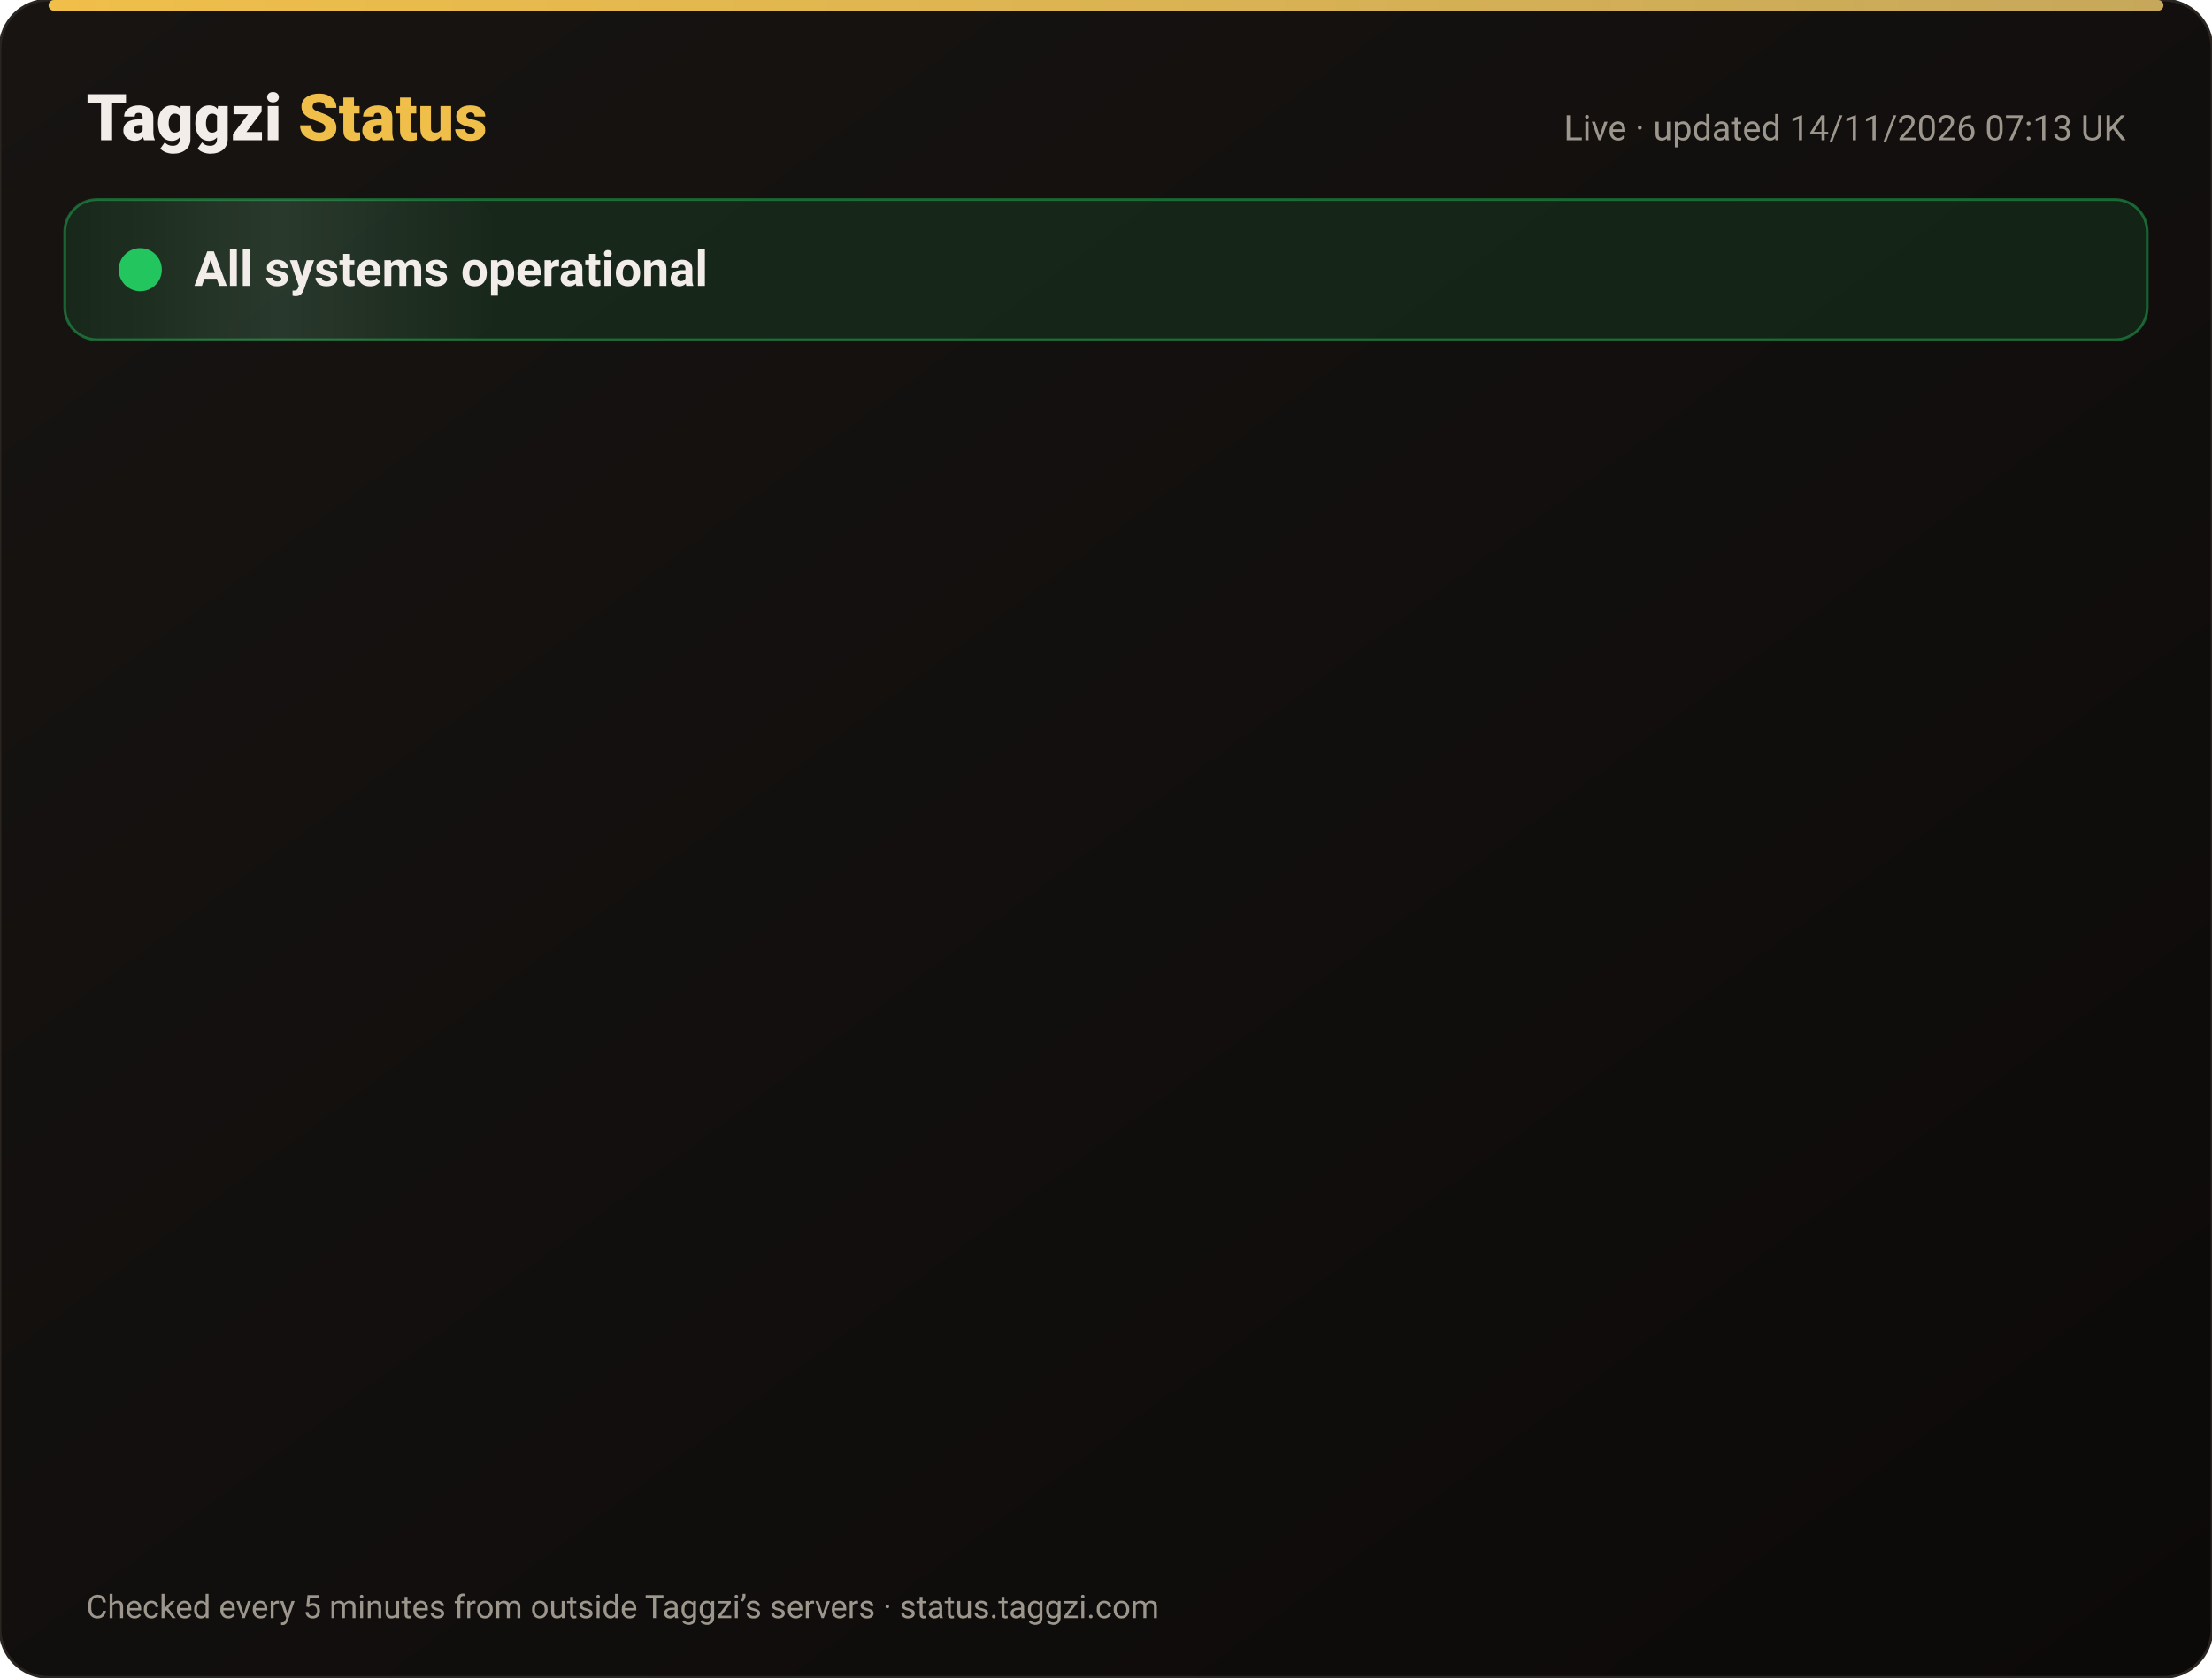
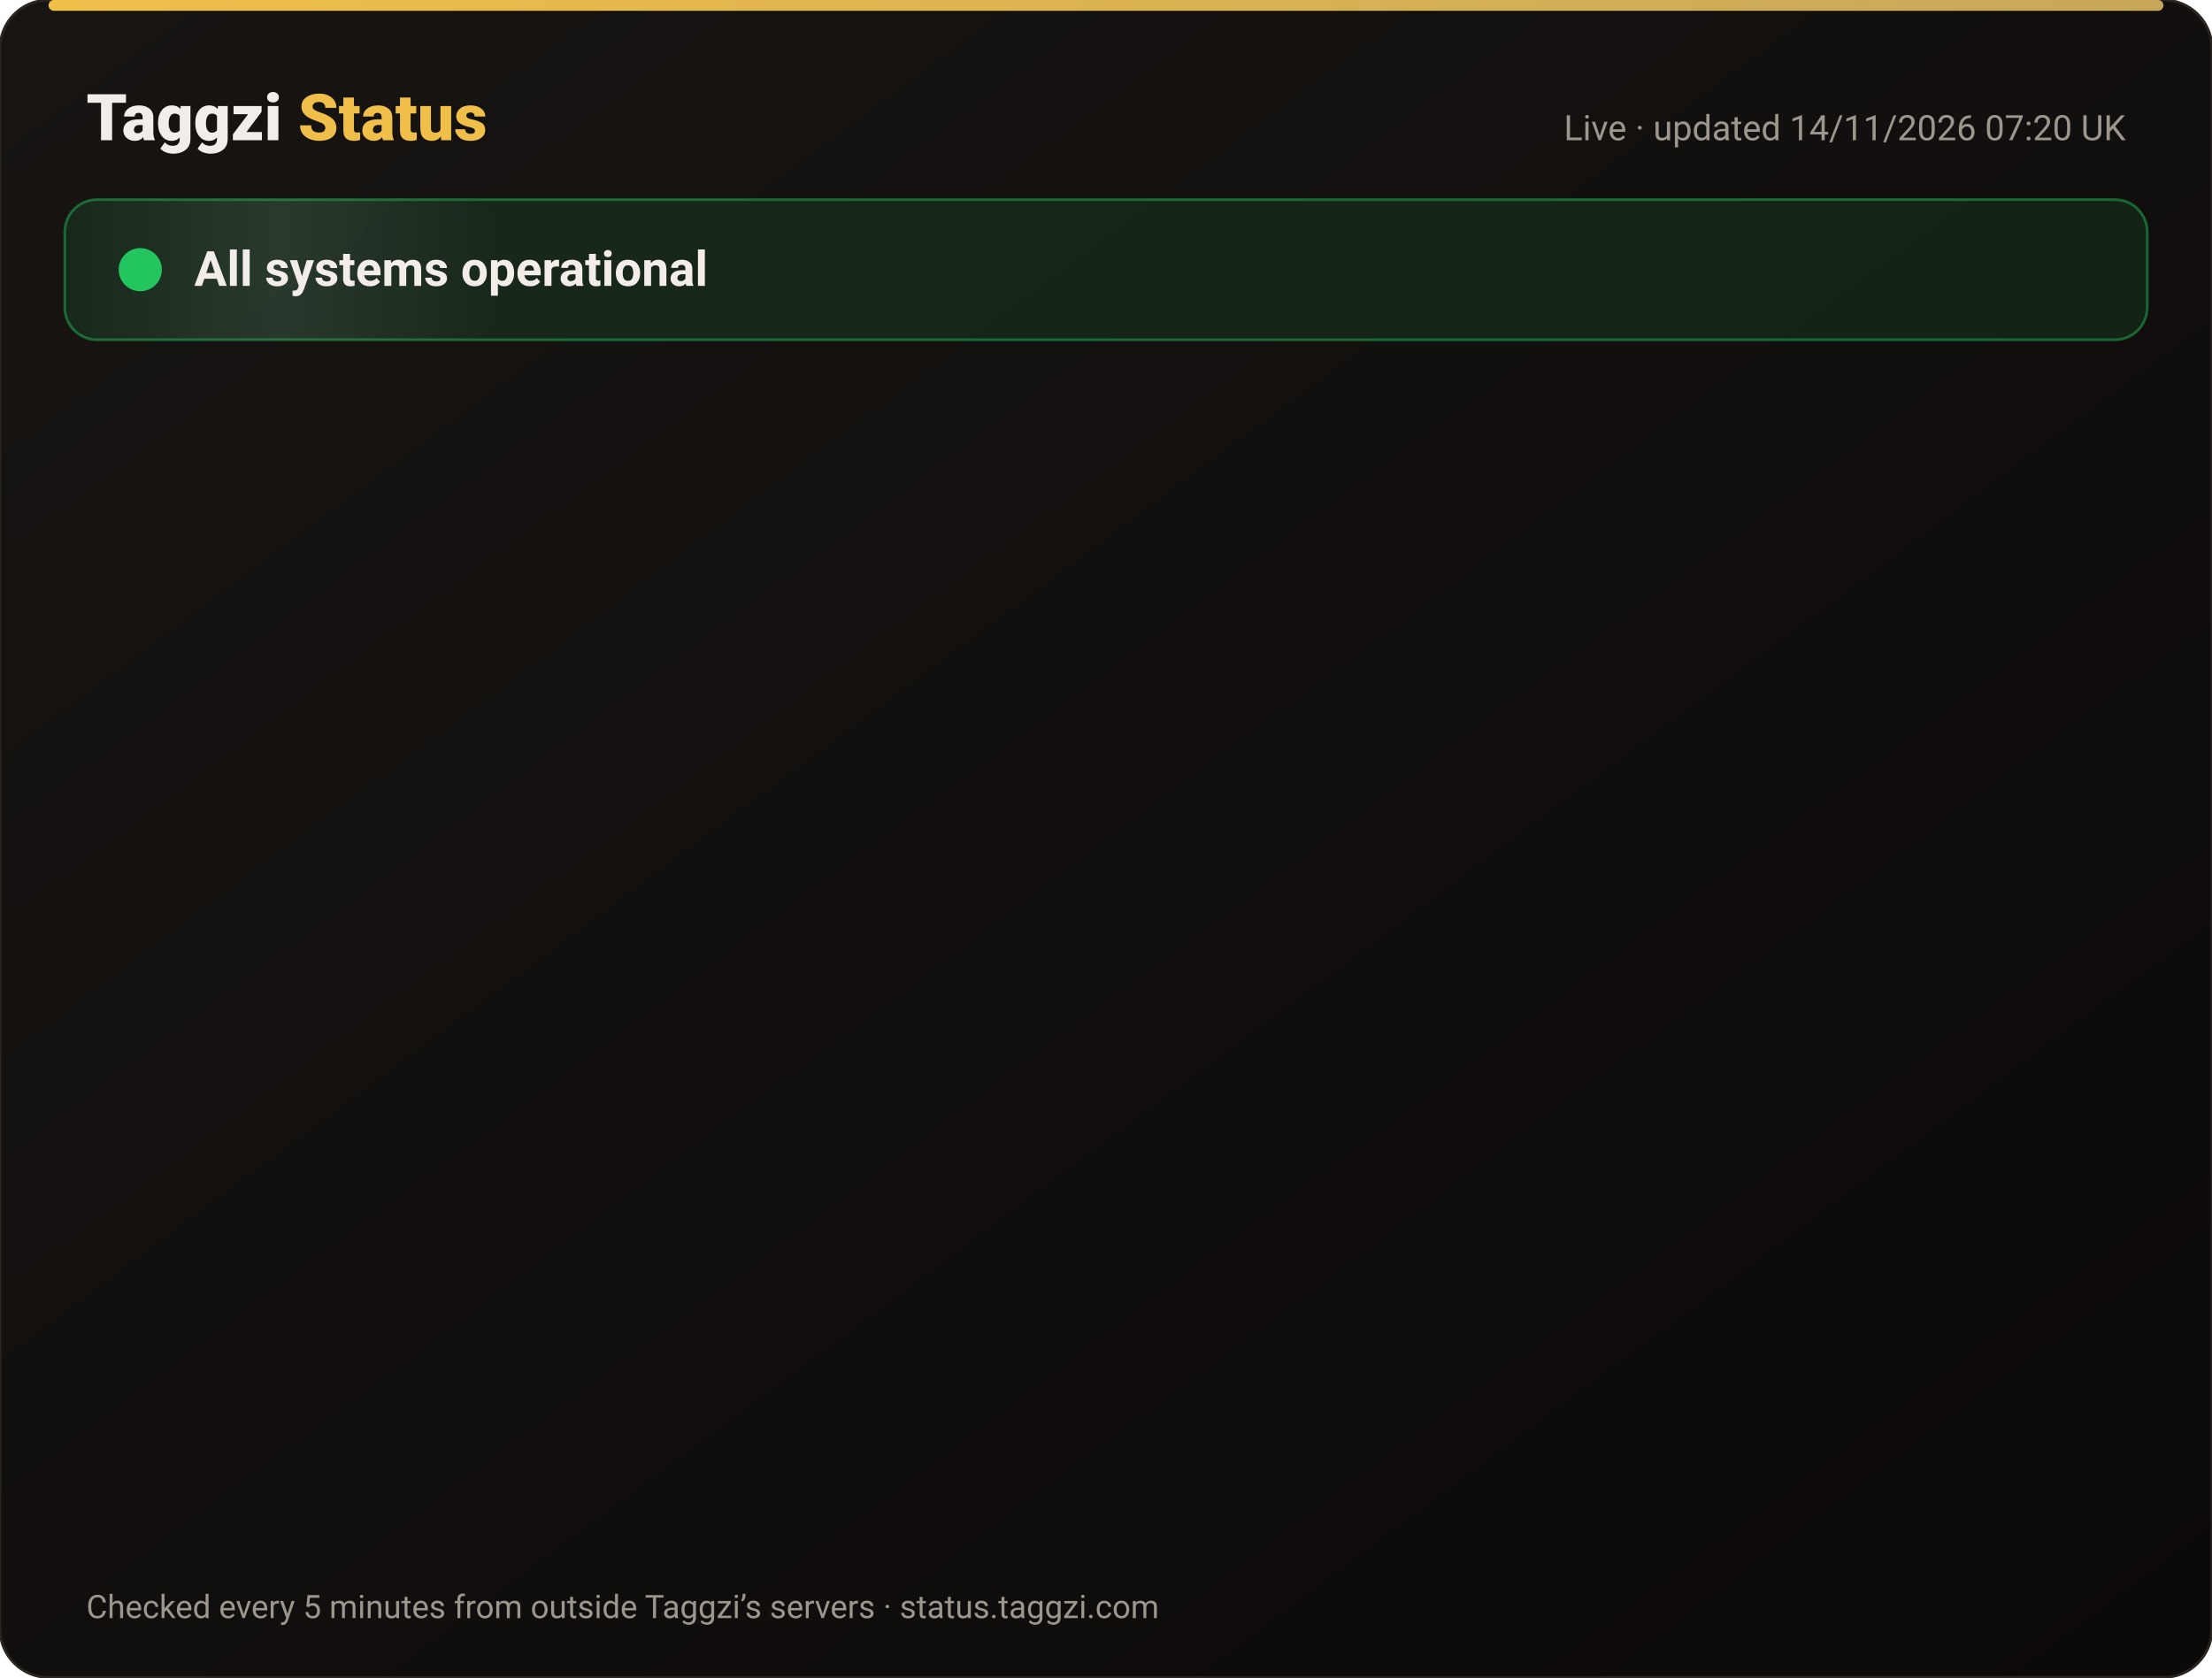
<svg xmlns="http://www.w3.org/2000/svg" width="820" height="622" viewBox="0 0 820 622" font-family="-apple-system,Segoe UI,Roboto,Helvetica,Arial,sans-serif">
  <defs>
    <linearGradient id="bg" x1="0" y1="0" x2="1" y2="1">
      <stop offset="0" stop-color="#171412" />
      <stop offset="1" stop-color="#0C0A09" />
    </linearGradient>
    <linearGradient id="gold" x1="0" x2="1">
      <stop offset="0" stop-color="#F0BF4A" />
      <stop offset="1" stop-color="#c6a85b" />
    </linearGradient>
    <linearGradient id="shine" x1="0" x2="1">
      <stop offset="0" stop-color="#fff" stop-opacity="0" />
      <stop offset=".5" stop-color="#fff" stop-opacity=".08" />
      <stop offset="1" stop-color="#fff" stop-opacity="0" />
    </linearGradient>
  </defs>
  <rect width="820" height="622" rx="18" fill="url(#bg)" stroke="#2a2521" />
  <rect x="18" y="0" width="784" height="4" rx="2" fill="url(#gold)" />
  <text x="32" y="52" font-size="24" font-weight="800" fill="#F2EDE8">Taggzi <tspan fill="#F0BF4A">Status</tspan>
  </text>
-   <text x="788" y="52" font-size="13" fill="#9C968C" text-anchor="end">Live · updated 14/11/2026 07:13 UK</text>
+   <text x="788" y="52" font-size="13" fill="#9C968C" text-anchor="end">Live · updated 14/11/2026 07:20 UK</text>
  <rect x="24" y="74" width="772" height="52" rx="12" fill="#22c55e" fill-opacity=".12" stroke="#22c55e" stroke-opacity=".45" />
  <rect x="24" y="74" width="160" height="52" rx="12" fill="url(#shine)">
    <animate attributeName="x" from="-160" to="820" dur="4s" repeatCount="indefinite" />
  </rect>
  <circle cx="52" cy="100" r="7" fill="#22c55e" />
  <circle cx="52" cy="100" r="7" fill="none" stroke="#22c55e" stroke-width="2">
    <animate attributeName="r" values="7;15;7" dur="2s" repeatCount="indefinite" />
    <animate attributeName="opacity" values=".9;0;.9" dur="2s" repeatCount="indefinite" />
  </circle>
  <text x="72" y="106" font-size="18" font-weight="700" fill="#F2EDE8">All systems operational</text>
  <g opacity="0">
    <animate attributeName="opacity" from="0" to="1" begin="0.00s" dur=".6s" fill="freeze" />
    <line x1="32" y1="188" x2="788" y2="188" stroke="#2a2521" />
    <circle cx="44" cy="166" r="6" fill="#22c55e">
      <animate attributeName="opacity" values="1;.45;1" dur="2.4s" begin="0.00s" repeatCount="indefinite" />
    </circle>
    <text x="62" y="171" font-size="15" font-weight="650" fill="#F2EDE8">Website</text>
    <text x="630" y="171" font-size="13" fill="#9C968C" text-anchor="end">99.97% uptime</text>
    <rect x="648" y="154" width="140" height="24" rx="12" fill="#22c55e" fill-opacity=".14" stroke="#22c55e" stroke-opacity=".5" />
    <text x="718" y="171" font-size="12" font-weight="700" fill="#22c55e" text-anchor="middle">Operational</text>
  </g>
  <g opacity="0">
    <animate attributeName="opacity" from="0" to="1" begin="0.15s" dur=".6s" fill="freeze" />
    <line x1="32" y1="234" x2="788" y2="234" stroke="#2a2521" />
    <circle cx="44" cy="212" r="6" fill="#22c55e">
      <animate attributeName="opacity" values="1;.45;1" dur="2.4s" begin="0.15s" repeatCount="indefinite" />
    </circle>
    <text x="62" y="217" font-size="15" font-weight="650" fill="#F2EDE8">Tag scans</text>
    <text x="630" y="217" font-size="13" fill="#9C968C" text-anchor="end">99.97% uptime</text>
    <rect x="648" y="200" width="140" height="24" rx="12" fill="#22c55e" fill-opacity=".14" stroke="#22c55e" stroke-opacity=".5" />
    <text x="718" y="217" font-size="12" font-weight="700" fill="#22c55e" text-anchor="middle">Operational</text>
  </g>
  <g opacity="0">
    <animate attributeName="opacity" from="0" to="1" begin="0.30s" dur=".6s" fill="freeze" />
    <line x1="32" y1="280" x2="788" y2="280" stroke="#2a2521" />
    <circle cx="44" cy="258" r="6" fill="#22c55e">
      <animate attributeName="opacity" values="1;.45;1" dur="2.4s" begin="0.30s" repeatCount="indefinite" />
    </circle>
    <text x="62" y="263" font-size="15" font-weight="650" fill="#F2EDE8">Manual tag lookup</text>
    <text x="630" y="263" font-size="13" fill="#9C968C" text-anchor="end">99.97% uptime</text>
    <rect x="648" y="246" width="140" height="24" rx="12" fill="#22c55e" fill-opacity=".14" stroke="#22c55e" stroke-opacity=".5" />
    <text x="718" y="263" font-size="12" font-weight="700" fill="#22c55e" text-anchor="middle">Operational</text>
  </g>
  <g opacity="0">
    <animate attributeName="opacity" from="0" to="1" begin="0.45s" dur=".6s" fill="freeze" />
    <line x1="32" y1="326" x2="788" y2="326" stroke="#2a2521" />
    <circle cx="44" cy="304" r="6" fill="#22c55e">
      <animate attributeName="opacity" values="1;.45;1" dur="2.4s" begin="0.45s" repeatCount="indefinite" />
    </circle>
    <text x="62" y="309" font-size="15" font-weight="650" fill="#F2EDE8">App &amp; login</text>
    <text x="630" y="309" font-size="13" fill="#9C968C" text-anchor="end">99.97% uptime</text>
    <rect x="648" y="292" width="140" height="24" rx="12" fill="#22c55e" fill-opacity=".14" stroke="#22c55e" stroke-opacity=".5" />
    <text x="718" y="309" font-size="12" font-weight="700" fill="#22c55e" text-anchor="middle">Operational</text>
  </g>
  <g opacity="0">
    <animate attributeName="opacity" from="0" to="1" begin="0.60s" dur=".6s" fill="freeze" />
    <line x1="32" y1="372" x2="788" y2="372" stroke="#2a2521" />
    <circle cx="44" cy="350" r="6" fill="#22c55e">
      <animate attributeName="opacity" values="1;.45;1" dur="2.4s" begin="0.60s" repeatCount="indefinite" />
    </circle>
    <text x="62" y="355" font-size="15" font-weight="650" fill="#F2EDE8">Community alerts</text>
    <text x="630" y="355" font-size="13" fill="#9C968C" text-anchor="end">99.97% uptime</text>
    <rect x="648" y="338" width="140" height="24" rx="12" fill="#22c55e" fill-opacity=".14" stroke="#22c55e" stroke-opacity=".5" />
    <text x="718" y="355" font-size="12" font-weight="700" fill="#22c55e" text-anchor="middle">Operational</text>
  </g>
  <g opacity="0">
    <animate attributeName="opacity" from="0" to="1" begin="0.75s" dur=".6s" fill="freeze" />
    <line x1="32" y1="418" x2="788" y2="418" stroke="#2a2521" />
    <circle cx="44" cy="396" r="6" fill="#22c55e">
      <animate attributeName="opacity" values="1;.45;1" dur="2.4s" begin="0.75s" repeatCount="indefinite" />
    </circle>
    <text x="62" y="401" font-size="15" font-weight="650" fill="#F2EDE8">Private calling</text>
    <text x="630" y="401" font-size="13" fill="#9C968C" text-anchor="end">99.97% uptime</text>
    <rect x="648" y="384" width="140" height="24" rx="12" fill="#22c55e" fill-opacity=".14" stroke="#22c55e" stroke-opacity=".5" />
    <text x="718" y="401" font-size="12" font-weight="700" fill="#22c55e" text-anchor="middle">Operational</text>
  </g>
  <g opacity="0">
    <animate attributeName="opacity" from="0" to="1" begin="0.90s" dur=".6s" fill="freeze" />
    <line x1="32" y1="464" x2="788" y2="464" stroke="#2a2521" />
    <circle cx="44" cy="442" r="6" fill="#22c55e">
      <animate attributeName="opacity" values="1;.45;1" dur="2.4s" begin="0.90s" repeatCount="indefinite" />
    </circle>
    <text x="62" y="447" font-size="15" font-weight="650" fill="#F2EDE8">Payments</text>
    <text x="630" y="447" font-size="13" fill="#9C968C" text-anchor="end">99.96% uptime</text>
    <rect x="648" y="430" width="140" height="24" rx="12" fill="#22c55e" fill-opacity=".14" stroke="#22c55e" stroke-opacity=".5" />
    <text x="718" y="447" font-size="12" font-weight="700" fill="#22c55e" text-anchor="middle">Operational</text>
  </g>
  <g opacity="0">
    <animate attributeName="opacity" from="0" to="1" begin="1.05s" dur=".6s" fill="freeze" />
    <line x1="32" y1="510" x2="788" y2="510" stroke="#2a2521" />
    <circle cx="44" cy="488" r="6" fill="#22c55e">
      <animate attributeName="opacity" values="1;.45;1" dur="2.4s" begin="1.05s" repeatCount="indefinite" />
    </circle>
    <text x="62" y="493" font-size="15" font-weight="650" fill="#F2EDE8">Email &amp; support</text>
    <text x="630" y="493" font-size="13" fill="#9C968C" text-anchor="end">99.97% uptime</text>
    <rect x="648" y="476" width="140" height="24" rx="12" fill="#22c55e" fill-opacity=".14" stroke="#22c55e" stroke-opacity=".5" />
    <text x="718" y="493" font-size="12" font-weight="700" fill="#22c55e" text-anchor="middle">Operational</text>
  </g>
  <g opacity="0">
    <animate attributeName="opacity" from="0" to="1" begin="1.20s" dur=".6s" fill="freeze" />
    <line x1="32" y1="556" x2="788" y2="556" stroke="#2a2521" />
    <circle cx="44" cy="534" r="6" fill="#22c55e">
      <animate attributeName="opacity" values="1;.45;1" dur="2.4s" begin="1.20s" repeatCount="indefinite" />
    </circle>
    <text x="62" y="539" font-size="15" font-weight="650" fill="#F2EDE8">Secure connection (SSL)</text>
    <text x="630" y="539" font-size="13" fill="#9C968C" text-anchor="end">100.00% uptime</text>
    <rect x="648" y="522" width="140" height="24" rx="12" fill="#22c55e" fill-opacity=".14" stroke="#22c55e" stroke-opacity=".5" />
    <text x="718" y="539" font-size="12" font-weight="700" fill="#22c55e" text-anchor="middle">Operational</text>
  </g>
  <text x="32" y="600" font-size="12" fill="#9C968C">Checked every 5 minutes from outside Taggzi’s servers · status.taggzi.com</text>
</svg>
